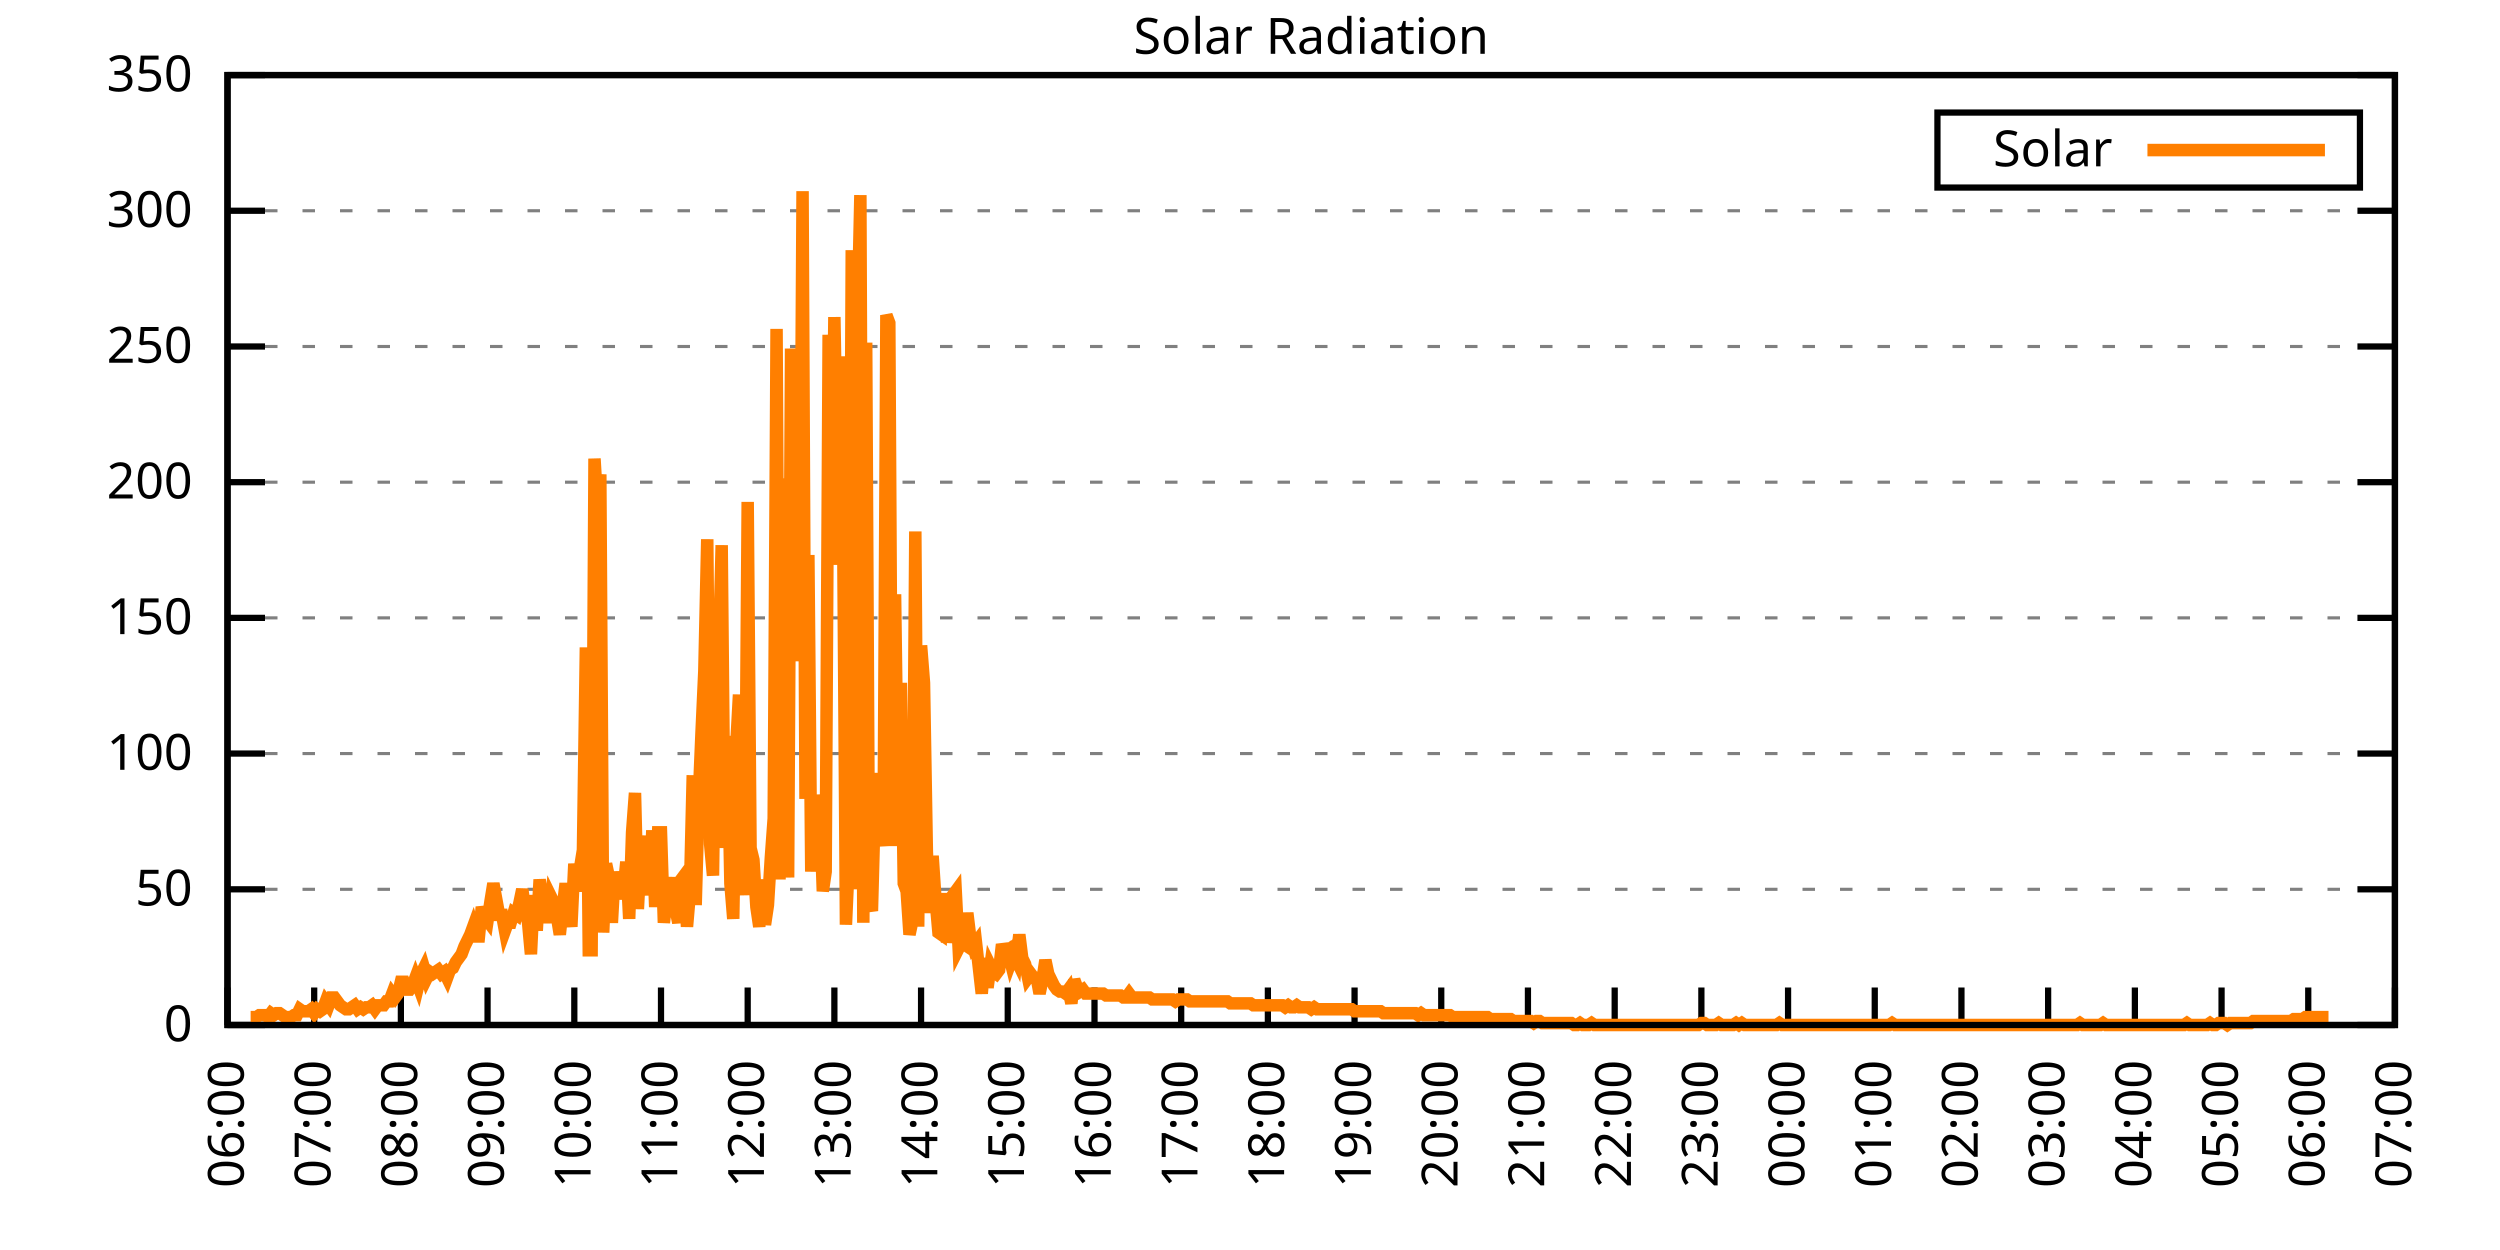
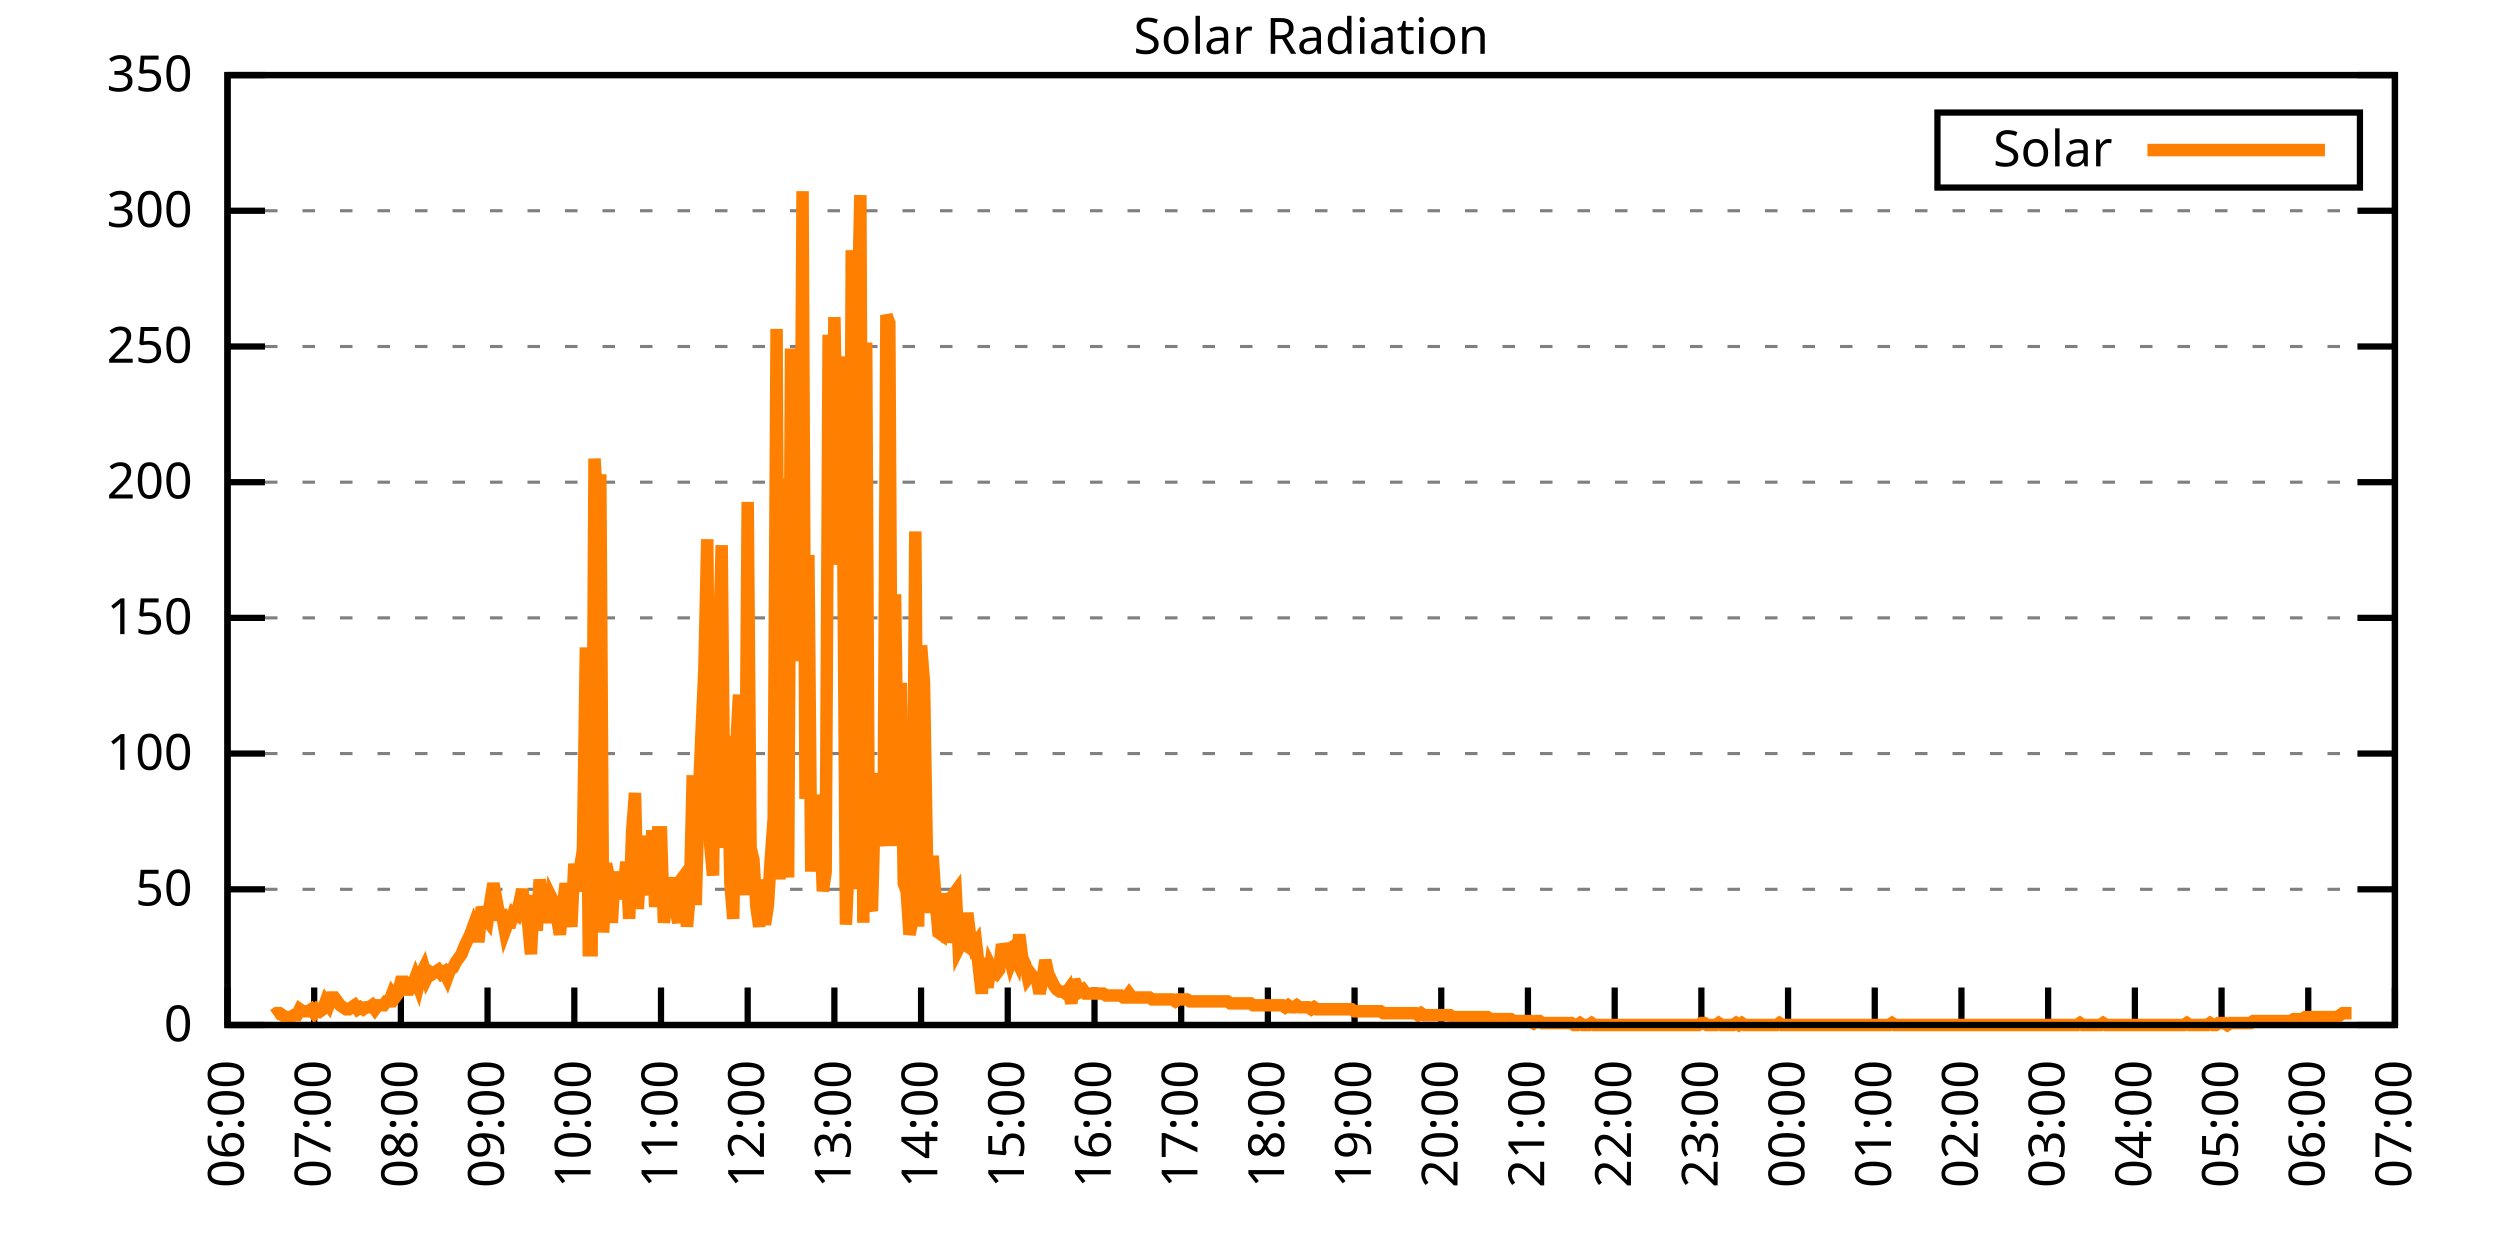
<svg xmlns="http://www.w3.org/2000/svg" xmlns:xlink="http://www.w3.org/1999/xlink" width="400" height="200" viewBox="0 0 400 200">
  <g id="gnuplot_canvas">
    <rect x="0" y="0" width="400" height="200" fill="none" />
    <defs>
      <circle id="gpDot" r="0.5" stroke-width="0.5" stroke="currentColor" />
      <path id="gpPt0" stroke-width="0.333" stroke="currentColor" d="M-1,0 h2 M0,-1 v2" />
      <path id="gpPt1" stroke-width="0.333" stroke="currentColor" d="M-1,-1 L1,1 M1,-1 L-1,1" />
      <path id="gpPt2" stroke-width="0.333" stroke="currentColor" d="M-1,0 L1,0 M0,-1 L0,1 M-1,-1 L1,1 M-1,1 L1,-1" />
      <rect id="gpPt3" stroke-width="0.333" stroke="currentColor" x="-1" y="-1" width="2" height="2" />
      <rect id="gpPt4" stroke-width="0.333" stroke="currentColor" fill="currentColor" x="-1" y="-1" width="2" height="2" />
      <circle id="gpPt5" stroke-width="0.333" stroke="currentColor" cx="0" cy="0" r="1" />
      <use xlink:href="#gpPt5" id="gpPt6" fill="currentColor" stroke="none" />
      <path id="gpPt7" stroke-width="0.333" stroke="currentColor" d="M0,-1.33 L-1.33,0.67 L1.33,0.67 z" />
      <use xlink:href="#gpPt7" id="gpPt8" fill="currentColor" stroke="none" />
      <use xlink:href="#gpPt7" id="gpPt9" stroke="currentColor" transform="rotate(180)" />
      <use xlink:href="#gpPt9" id="gpPt10" fill="currentColor" stroke="none" />
      <use xlink:href="#gpPt3" id="gpPt11" stroke="currentColor" transform="rotate(45)" />
      <use xlink:href="#gpPt11" id="gpPt12" fill="currentColor" stroke="none" />
      <path id="gpPt13" stroke-width="0.333" stroke="currentColor" d="M0,1.330 L1.265,0.411 L0.782,-1.067 L-0.782,-1.076 L-1.265,0.411 z" />
      <use xlink:href="#gpPt13" id="gpPt14" fill="currentColor" stroke="none" />
      <filter id="textbox" filterUnits="objectBoundingBox" x="0" y="0" height="1" width="1">
        <feFlood flood-color="white" flood-opacity="1" result="bgnd" />
        <feComposite in="SourceGraphic" in2="bgnd" operator="atop" />
      </filter>
      <filter id="greybox" filterUnits="objectBoundingBox" x="0" y="0" height="1" width="1">
        <feFlood flood-color="lightgrey" flood-opacity="1" result="grey" />
        <feComposite in="SourceGraphic" in2="grey" operator="atop" />
      </filter>
    </defs>
    <g fill="none" color="white" stroke="currentColor" stroke-width="1.00" stroke-linecap="butt" stroke-linejoin="miter">
</g>
    <g fill="none" color="black" stroke="currentColor" stroke-width="1.00" stroke-linecap="butt" stroke-linejoin="miter">
      <g stroke="none" shape-rendering="crispEdges">
        <polygon fill="rgb(255, 255, 255)" points="36.40,164.00 383.18,164.00 383.18,12.02 36.40,12.02 " />
      </g>
    </g>
    <g fill="none" color="black" stroke="currentColor" stroke-width="1.00" stroke-linecap="butt" stroke-linejoin="miter">
</g>
    <g fill="none" color="black" stroke="black" stroke-width="0.50" stroke-linecap="butt" stroke-linejoin="miter">
</g>
    <g fill="none" color="gray" stroke="currentColor" stroke-width="0.50" stroke-linecap="butt" stroke-linejoin="miter">
      <path stroke="gray" stroke-dasharray="2,4" class="gridline" d="M36.40,164.00 L383.19,164.00  " />
    </g>
    <g fill="none" color="gray" stroke="gray" stroke-width="1.00" stroke-linecap="butt" stroke-linejoin="miter">
</g>
    <g fill="none" color="black" stroke="currentColor" stroke-width="1.00" stroke-linecap="butt" stroke-linejoin="miter">
      <path stroke="black" d="M36.40,164.00 L42.40,164.00 M383.19,164.00 L377.19,164.00  " />
      <g transform="translate(30.80,166.60)" stroke="none" fill="black" font-family="Sans" font-size="8.00" text-anchor="end">
        <text>
          <tspan font-family="Sans"> 0</tspan>
        </text>
      </g>
    </g>
    <g fill="none" color="black" stroke="currentColor" stroke-width="1.00" stroke-linecap="butt" stroke-linejoin="miter">
</g>
    <g fill="none" color="black" stroke="black" stroke-width="0.50" stroke-linecap="butt" stroke-linejoin="miter">
</g>
    <g fill="none" color="gray" stroke="currentColor" stroke-width="0.50" stroke-linecap="butt" stroke-linejoin="miter">
      <path stroke="gray" stroke-dasharray="2,4" class="gridline" d="M36.40,142.29 L383.19,142.29  " />
    </g>
    <g fill="none" color="gray" stroke="gray" stroke-width="1.00" stroke-linecap="butt" stroke-linejoin="miter">
</g>
    <g fill="none" color="black" stroke="currentColor" stroke-width="1.00" stroke-linecap="butt" stroke-linejoin="miter">
      <path stroke="black" d="M36.40,142.29 L42.40,142.29 M383.19,142.29 L377.19,142.29  " />
      <g transform="translate(30.80,144.89)" stroke="none" fill="black" font-family="Sans" font-size="8.00" text-anchor="end">
        <text>
          <tspan font-family="Sans"> 50</tspan>
        </text>
      </g>
    </g>
    <g fill="none" color="black" stroke="currentColor" stroke-width="1.00" stroke-linecap="butt" stroke-linejoin="miter">
</g>
    <g fill="none" color="black" stroke="black" stroke-width="0.50" stroke-linecap="butt" stroke-linejoin="miter">
</g>
    <g fill="none" color="gray" stroke="currentColor" stroke-width="0.50" stroke-linecap="butt" stroke-linejoin="miter">
      <path stroke="gray" stroke-dasharray="2,4" class="gridline" d="M36.40,120.57 L383.19,120.57  " />
    </g>
    <g fill="none" color="gray" stroke="gray" stroke-width="1.00" stroke-linecap="butt" stroke-linejoin="miter">
</g>
    <g fill="none" color="black" stroke="currentColor" stroke-width="1.00" stroke-linecap="butt" stroke-linejoin="miter">
      <path stroke="black" d="M36.40,120.57 L42.40,120.57 M383.19,120.57 L377.19,120.57  " />
      <g transform="translate(30.80,123.17)" stroke="none" fill="black" font-family="Sans" font-size="8.00" text-anchor="end">
        <text>
          <tspan font-family="Sans"> 100</tspan>
        </text>
      </g>
    </g>
    <g fill="none" color="black" stroke="currentColor" stroke-width="1.00" stroke-linecap="butt" stroke-linejoin="miter">
</g>
    <g fill="none" color="black" stroke="black" stroke-width="0.50" stroke-linecap="butt" stroke-linejoin="miter">
</g>
    <g fill="none" color="gray" stroke="currentColor" stroke-width="0.50" stroke-linecap="butt" stroke-linejoin="miter">
      <path stroke="gray" stroke-dasharray="2,4" class="gridline" d="M36.40,98.86 L383.19,98.86  " />
    </g>
    <g fill="none" color="gray" stroke="gray" stroke-width="1.00" stroke-linecap="butt" stroke-linejoin="miter">
</g>
    <g fill="none" color="black" stroke="currentColor" stroke-width="1.00" stroke-linecap="butt" stroke-linejoin="miter">
      <path stroke="black" d="M36.40,98.86 L42.40,98.86 M383.19,98.86 L377.19,98.86  " />
      <g transform="translate(30.80,101.46)" stroke="none" fill="black" font-family="Sans" font-size="8.00" text-anchor="end">
        <text>
          <tspan font-family="Sans"> 150</tspan>
        </text>
      </g>
    </g>
    <g fill="none" color="black" stroke="currentColor" stroke-width="1.00" stroke-linecap="butt" stroke-linejoin="miter">
</g>
    <g fill="none" color="black" stroke="black" stroke-width="0.50" stroke-linecap="butt" stroke-linejoin="miter">
</g>
    <g fill="none" color="gray" stroke="currentColor" stroke-width="0.50" stroke-linecap="butt" stroke-linejoin="miter">
      <path stroke="gray" stroke-dasharray="2,4" class="gridline" d="M36.40,77.15 L383.19,77.15  " />
    </g>
    <g fill="none" color="gray" stroke="gray" stroke-width="1.00" stroke-linecap="butt" stroke-linejoin="miter">
</g>
    <g fill="none" color="black" stroke="currentColor" stroke-width="1.00" stroke-linecap="butt" stroke-linejoin="miter">
      <path stroke="black" d="M36.40,77.15 L42.40,77.15 M383.19,77.15 L377.19,77.15  " />
      <g transform="translate(30.80,79.75)" stroke="none" fill="black" font-family="Sans" font-size="8.00" text-anchor="end">
        <text>
          <tspan font-family="Sans"> 200</tspan>
        </text>
      </g>
    </g>
    <g fill="none" color="black" stroke="currentColor" stroke-width="1.00" stroke-linecap="butt" stroke-linejoin="miter">
</g>
    <g fill="none" color="black" stroke="black" stroke-width="0.50" stroke-linecap="butt" stroke-linejoin="miter">
</g>
    <g fill="none" color="gray" stroke="currentColor" stroke-width="0.50" stroke-linecap="butt" stroke-linejoin="miter">
      <path stroke="gray" stroke-dasharray="2,4" class="gridline" d="M36.40,55.44 L383.19,55.44  " />
    </g>
    <g fill="none" color="gray" stroke="gray" stroke-width="1.00" stroke-linecap="butt" stroke-linejoin="miter">
</g>
    <g fill="none" color="black" stroke="currentColor" stroke-width="1.00" stroke-linecap="butt" stroke-linejoin="miter">
      <path stroke="black" d="M36.40,55.44 L42.40,55.44 M383.19,55.44 L377.19,55.44  " />
      <g transform="translate(30.80,58.04)" stroke="none" fill="black" font-family="Sans" font-size="8.00" text-anchor="end">
        <text>
          <tspan font-family="Sans"> 250</tspan>
        </text>
      </g>
    </g>
    <g fill="none" color="black" stroke="currentColor" stroke-width="1.00" stroke-linecap="butt" stroke-linejoin="miter">
</g>
    <g fill="none" color="black" stroke="black" stroke-width="0.50" stroke-linecap="butt" stroke-linejoin="miter">
</g>
    <g fill="none" color="gray" stroke="currentColor" stroke-width="0.50" stroke-linecap="butt" stroke-linejoin="miter">
      <path stroke="gray" stroke-dasharray="2,4" class="gridline" d="M36.40,33.72 L383.19,33.72  " />
    </g>
    <g fill="none" color="gray" stroke="gray" stroke-width="1.00" stroke-linecap="butt" stroke-linejoin="miter">
</g>
    <g fill="none" color="black" stroke="currentColor" stroke-width="1.00" stroke-linecap="butt" stroke-linejoin="miter">
      <path stroke="black" d="M36.40,33.72 L42.40,33.72 M383.19,33.72 L377.19,33.72  " />
      <g transform="translate(30.80,36.32)" stroke="none" fill="black" font-family="Sans" font-size="8.00" text-anchor="end">
        <text>
          <tspan font-family="Sans"> 300</tspan>
        </text>
      </g>
    </g>
    <g fill="none" color="black" stroke="currentColor" stroke-width="1.00" stroke-linecap="butt" stroke-linejoin="miter">
</g>
    <g fill="none" color="black" stroke="black" stroke-width="0.50" stroke-linecap="butt" stroke-linejoin="miter">
</g>
    <g fill="none" color="gray" stroke="currentColor" stroke-width="0.50" stroke-linecap="butt" stroke-linejoin="miter">
      <path stroke="gray" stroke-dasharray="2,4" class="gridline" d="M36.40,12.01 L383.19,12.01  " />
    </g>
    <g fill="none" color="gray" stroke="gray" stroke-width="1.00" stroke-linecap="butt" stroke-linejoin="miter">
</g>
    <g fill="none" color="black" stroke="currentColor" stroke-width="1.00" stroke-linecap="butt" stroke-linejoin="miter">
      <path stroke="black" d="M36.40,12.01 L42.40,12.01 M383.19,12.01 L377.19,12.01  " />
      <g transform="translate(30.80,14.61)" stroke="none" fill="black" font-family="Sans" font-size="8.00" text-anchor="end">
        <text>
          <tspan font-family="Sans"> 350</tspan>
        </text>
      </g>
    </g>
    <g fill="none" color="black" stroke="currentColor" stroke-width="1.00" stroke-linecap="butt" stroke-linejoin="miter">
      <path stroke="black" d="M36.40,164.00 L36.40,158.00  " />
      <g transform="translate(39.00,169.60) rotate(270.00)" stroke="none" fill="black" font-family="Sans" font-size="8.00" text-anchor="end">
        <text>
          <tspan font-family="Sans">06:00</tspan>
        </text>
      </g>
    </g>
    <g fill="none" color="black" stroke="currentColor" stroke-width="1.00" stroke-linecap="butt" stroke-linejoin="miter">
      <path stroke="black" d="M50.27,164.00 L50.27,158.00  " />
      <g transform="translate(52.87,169.60) rotate(270.00)" stroke="none" fill="black" font-family="Sans" font-size="8.00" text-anchor="end">
        <text>
          <tspan font-family="Sans">07:00</tspan>
        </text>
      </g>
    </g>
    <g fill="none" color="black" stroke="currentColor" stroke-width="1.00" stroke-linecap="butt" stroke-linejoin="miter">
      <path stroke="black" d="M64.14,164.00 L64.14,158.00  " />
      <g transform="translate(66.74,169.60) rotate(270.00)" stroke="none" fill="black" font-family="Sans" font-size="8.00" text-anchor="end">
        <text>
          <tspan font-family="Sans">08:00</tspan>
        </text>
      </g>
    </g>
    <g fill="none" color="black" stroke="currentColor" stroke-width="1.00" stroke-linecap="butt" stroke-linejoin="miter">
      <path stroke="black" d="M78.01,164.00 L78.01,158.00  " />
      <g transform="translate(80.61,169.60) rotate(270.00)" stroke="none" fill="black" font-family="Sans" font-size="8.00" text-anchor="end">
        <text>
          <tspan font-family="Sans">09:00</tspan>
        </text>
      </g>
    </g>
    <g fill="none" color="black" stroke="currentColor" stroke-width="1.00" stroke-linecap="butt" stroke-linejoin="miter">
      <path stroke="black" d="M91.89,164.00 L91.89,158.00  " />
      <g transform="translate(94.49,169.60) rotate(270.00)" stroke="none" fill="black" font-family="Sans" font-size="8.00" text-anchor="end">
        <text>
          <tspan font-family="Sans">10:00</tspan>
        </text>
      </g>
    </g>
    <g fill="none" color="black" stroke="currentColor" stroke-width="1.00" stroke-linecap="butt" stroke-linejoin="miter">
      <path stroke="black" d="M105.76,164.00 L105.76,158.00  " />
      <g transform="translate(108.36,169.60) rotate(270.00)" stroke="none" fill="black" font-family="Sans" font-size="8.00" text-anchor="end">
        <text>
          <tspan font-family="Sans">11:00</tspan>
        </text>
      </g>
    </g>
    <g fill="none" color="black" stroke="currentColor" stroke-width="1.00" stroke-linecap="butt" stroke-linejoin="miter">
      <path stroke="black" d="M119.63,164.00 L119.63,158.00  " />
      <g transform="translate(122.23,169.60) rotate(270.00)" stroke="none" fill="black" font-family="Sans" font-size="8.00" text-anchor="end">
        <text>
          <tspan font-family="Sans">12:00</tspan>
        </text>
      </g>
    </g>
    <g fill="none" color="black" stroke="currentColor" stroke-width="1.00" stroke-linecap="butt" stroke-linejoin="miter">
      <path stroke="black" d="M133.50,164.00 L133.50,158.00  " />
      <g transform="translate(136.10,169.60) rotate(270.00)" stroke="none" fill="black" font-family="Sans" font-size="8.00" text-anchor="end">
        <text>
          <tspan font-family="Sans">13:00</tspan>
        </text>
      </g>
    </g>
    <g fill="none" color="black" stroke="currentColor" stroke-width="1.00" stroke-linecap="butt" stroke-linejoin="miter">
      <path stroke="black" d="M147.37,164.00 L147.37,158.00  " />
      <g transform="translate(149.97,169.60) rotate(270.00)" stroke="none" fill="black" font-family="Sans" font-size="8.00" text-anchor="end">
        <text>
          <tspan font-family="Sans">14:00</tspan>
        </text>
      </g>
    </g>
    <g fill="none" color="black" stroke="currentColor" stroke-width="1.00" stroke-linecap="butt" stroke-linejoin="miter">
      <path stroke="black" d="M161.24,164.00 L161.24,158.00  " />
      <g transform="translate(163.84,169.60) rotate(270.00)" stroke="none" fill="black" font-family="Sans" font-size="8.00" text-anchor="end">
        <text>
          <tspan font-family="Sans">15:00</tspan>
        </text>
      </g>
    </g>
    <g fill="none" color="black" stroke="currentColor" stroke-width="1.00" stroke-linecap="butt" stroke-linejoin="miter">
      <path stroke="black" d="M175.12,164.00 L175.12,158.00  " />
      <g transform="translate(177.72,169.60) rotate(270.00)" stroke="none" fill="black" font-family="Sans" font-size="8.00" text-anchor="end">
        <text>
          <tspan font-family="Sans">16:00</tspan>
        </text>
      </g>
    </g>
    <g fill="none" color="black" stroke="currentColor" stroke-width="1.00" stroke-linecap="butt" stroke-linejoin="miter">
      <path stroke="black" d="M188.99,164.00 L188.99,158.00  " />
      <g transform="translate(191.59,169.60) rotate(270.00)" stroke="none" fill="black" font-family="Sans" font-size="8.00" text-anchor="end">
        <text>
          <tspan font-family="Sans">17:00</tspan>
        </text>
      </g>
    </g>
    <g fill="none" color="black" stroke="currentColor" stroke-width="1.00" stroke-linecap="butt" stroke-linejoin="miter">
      <path stroke="black" d="M202.86,164.00 L202.86,158.00  " />
      <g transform="translate(205.46,169.60) rotate(270.00)" stroke="none" fill="black" font-family="Sans" font-size="8.00" text-anchor="end">
        <text>
          <tspan font-family="Sans">18:00</tspan>
        </text>
      </g>
    </g>
    <g fill="none" color="black" stroke="currentColor" stroke-width="1.00" stroke-linecap="butt" stroke-linejoin="miter">
      <path stroke="black" d="M216.73,164.00 L216.73,158.00  " />
      <g transform="translate(219.33,169.60) rotate(270.00)" stroke="none" fill="black" font-family="Sans" font-size="8.00" text-anchor="end">
        <text>
          <tspan font-family="Sans">19:00</tspan>
        </text>
      </g>
    </g>
    <g fill="none" color="black" stroke="currentColor" stroke-width="1.00" stroke-linecap="butt" stroke-linejoin="miter">
      <path stroke="black" d="M230.60,164.00 L230.60,158.00  " />
      <g transform="translate(233.20,169.60) rotate(270.00)" stroke="none" fill="black" font-family="Sans" font-size="8.00" text-anchor="end">
        <text>
          <tspan font-family="Sans">20:00</tspan>
        </text>
      </g>
    </g>
    <g fill="none" color="black" stroke="currentColor" stroke-width="1.00" stroke-linecap="butt" stroke-linejoin="miter">
      <path stroke="black" d="M244.47,164.00 L244.47,158.00  " />
      <g transform="translate(247.07,169.60) rotate(270.00)" stroke="none" fill="black" font-family="Sans" font-size="8.00" text-anchor="end">
        <text>
          <tspan font-family="Sans">21:00</tspan>
        </text>
      </g>
    </g>
    <g fill="none" color="black" stroke="currentColor" stroke-width="1.00" stroke-linecap="butt" stroke-linejoin="miter">
      <path stroke="black" d="M258.35,164.00 L258.35,158.00  " />
      <g transform="translate(260.95,169.60) rotate(270.00)" stroke="none" fill="black" font-family="Sans" font-size="8.00" text-anchor="end">
        <text>
          <tspan font-family="Sans">22:00</tspan>
        </text>
      </g>
    </g>
    <g fill="none" color="black" stroke="currentColor" stroke-width="1.00" stroke-linecap="butt" stroke-linejoin="miter">
      <path stroke="black" d="M272.22,164.00 L272.22,158.00  " />
      <g transform="translate(274.82,169.60) rotate(270.00)" stroke="none" fill="black" font-family="Sans" font-size="8.00" text-anchor="end">
        <text>
          <tspan font-family="Sans">23:00</tspan>
        </text>
      </g>
    </g>
    <g fill="none" color="black" stroke="currentColor" stroke-width="1.00" stroke-linecap="butt" stroke-linejoin="miter">
      <path stroke="black" d="M286.09,164.00 L286.09,158.00  " />
      <g transform="translate(288.69,169.60) rotate(270.00)" stroke="none" fill="black" font-family="Sans" font-size="8.00" text-anchor="end">
        <text>
          <tspan font-family="Sans">00:00</tspan>
        </text>
      </g>
    </g>
    <g fill="none" color="black" stroke="currentColor" stroke-width="1.00" stroke-linecap="butt" stroke-linejoin="miter">
      <path stroke="black" d="M299.96,164.00 L299.96,158.00  " />
      <g transform="translate(302.56,169.60) rotate(270.00)" stroke="none" fill="black" font-family="Sans" font-size="8.00" text-anchor="end">
        <text>
          <tspan font-family="Sans">01:00</tspan>
        </text>
      </g>
    </g>
    <g fill="none" color="black" stroke="currentColor" stroke-width="1.00" stroke-linecap="butt" stroke-linejoin="miter">
      <path stroke="black" d="M313.83,164.00 L313.83,158.00  " />
      <g transform="translate(316.43,169.60) rotate(270.00)" stroke="none" fill="black" font-family="Sans" font-size="8.00" text-anchor="end">
        <text>
          <tspan font-family="Sans">02:00</tspan>
        </text>
      </g>
    </g>
    <g fill="none" color="black" stroke="currentColor" stroke-width="1.00" stroke-linecap="butt" stroke-linejoin="miter">
      <path stroke="black" d="M327.70,164.00 L327.70,158.00  " />
      <g transform="translate(330.30,169.60) rotate(270.00)" stroke="none" fill="black" font-family="Sans" font-size="8.00" text-anchor="end">
        <text>
          <tspan font-family="Sans">03:00</tspan>
        </text>
      </g>
    </g>
    <g fill="none" color="black" stroke="currentColor" stroke-width="1.00" stroke-linecap="butt" stroke-linejoin="miter">
      <path stroke="black" d="M341.58,164.00 L341.58,158.00  " />
      <g transform="translate(344.18,169.60) rotate(270.00)" stroke="none" fill="black" font-family="Sans" font-size="8.00" text-anchor="end">
        <text>
          <tspan font-family="Sans">04:00</tspan>
        </text>
      </g>
    </g>
    <g fill="none" color="black" stroke="currentColor" stroke-width="1.00" stroke-linecap="butt" stroke-linejoin="miter">
      <path stroke="black" d="M355.45,164.00 L355.45,158.00  " />
      <g transform="translate(358.05,169.60) rotate(270.00)" stroke="none" fill="black" font-family="Sans" font-size="8.00" text-anchor="end">
        <text>
          <tspan font-family="Sans">05:00</tspan>
        </text>
      </g>
    </g>
    <g fill="none" color="black" stroke="currentColor" stroke-width="1.00" stroke-linecap="butt" stroke-linejoin="miter">
      <path stroke="black" d="M369.32,164.00 L369.32,158.00  " />
      <g transform="translate(371.92,169.60) rotate(270.00)" stroke="none" fill="black" font-family="Sans" font-size="8.00" text-anchor="end">
        <text>
          <tspan font-family="Sans">06:00</tspan>
        </text>
      </g>
    </g>
    <g fill="none" color="black" stroke="currentColor" stroke-width="1.00" stroke-linecap="butt" stroke-linejoin="miter">
      <path stroke="black" d="M383.19,164.00 L383.19,158.00  " />
      <g transform="translate(385.79,169.60) rotate(270.00)" stroke="none" fill="black" font-family="Sans" font-size="8.00" text-anchor="end">
        <text>
          <tspan font-family="Sans">07:00</tspan>
        </text>
      </g>
    </g>
    <g fill="none" color="black" stroke="currentColor" stroke-width="1.00" stroke-linecap="butt" stroke-linejoin="miter">
</g>
    <g fill="none" color="black" stroke="currentColor" stroke-width="1.00" stroke-linecap="butt" stroke-linejoin="miter">
      <path stroke="black" d="M36.40,12.01 L36.40,164.00 L383.19,164.00 L383.19,12.01 L36.40,12.01 Z  " />
    </g>
    <g fill="none" color="black" stroke="currentColor" stroke-width="1.00" stroke-linecap="butt" stroke-linejoin="miter">
</g>
    <g fill="none" color="black" stroke="currentColor" stroke-width="1.00" stroke-linecap="butt" stroke-linejoin="miter">
      <path stroke="black" d="M309.99,30.01 L309.99,18.01 L377.59,18.01 L377.59,30.01 L309.99,30.01 Z  " />
    </g>
    <g id="Solar_Radiation_plot_1">
      <g fill="none" color="white" stroke="black" stroke-width="2.00" stroke-linecap="butt" stroke-linejoin="miter">
</g>
      <g fill="none" color="black" stroke="currentColor" stroke-width="2.00" stroke-linecap="butt" stroke-linejoin="miter">
        <g transform="translate(337.99,26.61)" stroke="none" fill="black" font-family="Sans" font-size="8.00" text-anchor="end">
          <text>
            <tspan font-family="Sans">Solar</tspan>
          </text>
        </g>
      </g>
      <g fill="none" color="black" stroke="currentColor" stroke-width="2.00" stroke-linecap="butt" stroke-linejoin="miter">
-         <path stroke="rgb(255, 127,   0)" d="M343.59,24.01 L371.99,24.01 M40.10,162.74 L40.56,162.74 L41.02,162.74 L41.49,162.43 L41.95,162.43 L42.41,162.43   L42.87,162.74 L43.34,162.11 L43.80,162.43 L44.26,162.11 L44.72,162.11 L45.19,162.43 L45.65,162.74 L46.11,162.74   L46.57,162.74 L47.03,162.43 L47.50,162.43 L47.96,161.48 L48.42,161.80 L48.88,161.80 L49.35,161.80 L49.81,161.48   L50.27,162.11 L50.73,161.48 L51.20,161.80 L51.66,161.48 L52.12,160.22 L52.58,160.85 L53.05,159.60 L53.51,159.60   L53.97,160.22 L54.43,160.85 L54.90,161.17 L55.36,161.48 L55.82,161.48 L56.28,161.17 L56.75,160.85 L57.21,161.48   L57.67,161.17 L58.13,161.48 L58.59,161.17 L59.06,161.17 L59.52,160.85 L59.98,161.48 L60.44,160.85 L60.91,160.85   L61.37,160.85 L61.83,160.22 L62.29,160.22 L62.76,158.97 L63.22,159.60 L63.68,158.97 L64.14,157.08 L64.61,157.08   L65.07,158.34 L65.53,158.34 L65.99,157.71 L66.46,156.45 L66.92,157.71 L67.38,155.82 L67.84,154.88 L68.30,156.45   L68.77,155.50 L69.23,155.82 L69.69,155.50 L70.15,155.19 L70.62,155.82 L71.08,155.50 L71.54,156.45 L72.00,155.19   L72.47,154.88 L72.93,153.93 L73.39,153.30 L73.85,152.67 L74.32,151.41 L74.78,150.47 L75.24,149.53 L75.70,148.27   L76.17,149.84 L76.63,149.84 L77.09,145.12 L77.55,146.70 L78.01,147.32 L78.48,144.18 L78.94,141.35 L79.40,143.86   L79.86,146.38 L80.33,146.38 L80.79,148.90 L81.25,147.64 L81.71,147.64 L82.18,146.07 L82.64,146.38 L83.10,144.49   L83.56,142.29 L84.03,145.44 L84.49,147.64 L84.95,152.67 L85.41,143.23 L85.88,148.90 L86.34,140.72 L86.80,144.49   L87.26,144.18 L87.72,147.64 L88.19,143.55 L88.65,144.49 L89.11,146.70 L89.57,149.53 L90.04,145.12 L90.50,141.35   L90.96,145.12 L91.42,148.27 L91.89,138.20 L92.35,142.60 L92.81,138.83 L93.27,136.00 L93.74,103.59 L94.20,152.04   L94.66,152.04 L95.12,73.38 L95.59,81.25 L96.05,75.90 L96.51,149.21 L96.97,138.20 L97.44,140.40 L97.90,147.64   L98.36,139.46 L98.82,143.86 L99.28,140.09 L99.75,142.60 L100.21,137.89 L100.67,147.01 L101.13,133.17 L101.60,126.87   L102.06,145.44 L102.52,136.63 L102.98,133.79 L103.45,138.20 L103.91,143.23 L104.37,132.85 L104.83,145.12 L105.30,133.17   L105.76,133.17 L106.22,147.64 L106.68,143.55 L107.15,144.18 L107.61,140.40 L108.07,145.44 L108.53,147.64 L108.99,140.72   L109.46,140.09 L109.92,148.27 L110.38,142.92 L110.84,124.04 L111.31,144.81 L111.77,128.45 L112.23,117.43 L112.69,107.37   L113.16,86.28 L113.62,135.05 L114.08,140.09 L114.54,106.11 L115.01,105.16 L115.47,87.23 L115.93,135.68 L116.39,117.75   L116.86,141.35 L117.32,147.01 L117.78,119.64 L118.24,111.14 L118.70,132.85 L119.17,143.23 L119.63,80.31 L120.09,135.68   L120.55,137.57 L121.02,145.12 L121.48,148.27 L121.94,140.72 L122.40,147.95 L122.87,144.81 L123.33,137.26 L123.79,130.96   L124.25,52.62 L124.72,140.72 L125.18,76.53 L125.64,120.89 L126.10,140.40 L126.57,55.77 L127.03,81.25 L127.49,92.26   L127.95,105.79 L128.41,30.59 L128.88,127.82 L129.34,88.80 L129.80,139.46 L130.26,127.19 L130.73,131.91 L131.19,129.39   L131.65,142.60 L132.11,139.46 L132.58,53.56 L133.04,90.38 L133.50,50.73 L133.96,76.85 L134.43,57.02 L134.89,82.51   L135.35,147.95 L135.81,137.57 L136.28,40.03 L136.74,142.29 L137.20,51.99 L137.66,31.22 L138.13,147.64 L138.59,54.82   L139.05,144.18 L139.51,145.75 L139.97,128.76 L140.44,123.73 L140.90,131.28 L141.36,135.37 L141.82,50.42 L142.29,51.68   L142.75,135.37 L143.21,95.09 L143.67,128.76 L144.14,109.25 L144.60,141.35 L145.06,142.60 L145.52,149.53 L145.99,147.32   L146.45,85.03 L146.91,148.27 L147.37,103.28 L147.84,109.25 L148.30,136.31 L148.76,146.07 L149.22,136.94 L149.68,143.86   L150.15,149.21 L150.61,149.53 L151.07,142.92 L151.53,150.79 L152.00,147.64 L152.46,143.23 L152.92,142.60 L153.38,151.73   L153.85,150.79 L154.31,151.10 L154.77,146.07 L155.23,149.84 L155.70,151.41 L156.16,150.79 L156.62,154.88 L157.08,158.97   L157.55,153.30 L158.01,158.02 L158.47,154.56 L158.93,155.50 L159.39,155.82 L159.86,155.19 L160.32,151.10 L160.78,152.36   L161.24,152.04 L161.71,153.93 L162.17,152.67 L162.63,153.62 L163.09,149.53 L163.56,153.30 L164.02,154.25 L164.48,156.45   L164.94,155.82 L165.41,156.45 L165.87,156.45 L166.33,158.97 L166.79,156.76 L167.26,153.62 L167.72,155.82 L168.18,156.76   L168.64,157.71 L169.10,158.34 L169.57,158.65 L170.03,158.65 L170.49,158.97 L170.95,158.34 L171.42,160.54 L171.88,156.76   L172.34,158.02 L172.80,158.65 L173.27,158.34 L173.73,158.97 L174.19,158.97 L174.65,158.97 L175.12,158.97 L175.58,158.97   L176.04,158.97 L176.50,158.97 L176.97,159.28 L177.43,159.28 L177.89,159.28 L178.35,159.28 L178.82,159.28 L179.28,159.28   L179.74,159.60 L180.20,159.60 L180.66,158.97 L181.13,159.60 L181.59,159.60 L182.05,159.60 L182.51,159.60 L182.98,159.60   L183.44,159.60 L183.90,159.60 L184.36,159.91 L184.83,159.91 L185.29,159.91 L185.75,159.91 L186.21,159.91 L186.68,159.91   L187.14,159.91 L187.60,159.91 L188.06,160.22 L188.53,159.91 L188.99,159.91 L189.45,159.91 L189.91,159.91 L190.37,160.22   L190.84,160.22 L191.30,160.22 L191.76,160.22 L192.22,160.22 L192.69,160.22 L193.15,160.22 L193.61,160.22 L194.07,160.22   L194.54,160.22 L195.00,160.22 L195.46,160.22 L195.92,160.22 L196.39,160.22 L196.85,160.54 L197.31,160.54 L197.77,160.54   L198.24,160.54 L198.70,160.54 L199.16,160.54 L199.62,160.54 L200.08,160.54 L200.55,160.85 L201.01,160.85 L201.47,160.85   L201.93,160.85 L202.40,160.85 L202.86,160.85 L203.32,160.85 L203.78,160.85 L204.25,160.85 L204.71,160.85 L205.17,160.85   L205.63,161.17 L206.10,160.85 L206.56,161.17 L207.02,161.17 L207.48,160.85 L207.95,161.17 L208.41,161.17 L208.87,161.17   L209.33,161.17 L209.80,161.48 L210.26,161.17 L210.72,161.48 L211.18,161.48 L211.64,161.48 L212.11,161.48 L212.57,161.48   L213.03,161.48 L213.49,161.48 L213.96,161.48 L214.42,161.48 L214.88,161.48 L215.34,161.48 L215.81,161.48 L216.27,161.48   L216.73,161.80 L217.19,161.80 L217.66,161.80 L218.12,161.80 L218.58,161.80 L219.04,161.80 L219.51,161.80 L219.97,161.80   L220.43,161.80 L220.89,161.80 L221.35,162.11 L221.82,162.11 L222.28,162.11 L222.74,162.11 L223.20,162.11 L223.67,162.11   L224.13,162.11 L224.59,162.11 L225.05,162.11 L225.52,162.11 L225.98,162.11 L226.44,162.11 L226.90,162.43 L227.37,162.11   L227.83,162.43 L228.29,162.43 L228.75,162.43 L229.22,162.43 L229.68,162.43 L230.14,162.43 L230.60,162.43 L231.06,162.43   L231.53,162.43 L231.99,162.43 L232.45,162.74 L232.91,162.74 L233.38,162.74 L233.84,162.74 L234.30,162.74 L234.76,162.74   L235.23,162.74 L235.69,162.74 L236.15,162.74 L236.61,162.74 L237.08,162.74 L237.54,162.74 L238.00,162.74 L238.46,163.06   L238.93,163.06 L239.39,163.06 L239.85,163.06 L240.31,163.06 L240.77,163.06 L241.24,163.06 L241.70,163.06 L242.16,163.37   L242.62,163.37 L243.09,163.37 L243.55,163.37 L244.01,163.37 L244.47,163.37 L244.94,163.37 L245.40,163.69 L245.86,163.37   L246.32,163.37 L246.79,163.69 L247.25,163.69 L247.71,163.69 L248.17,163.69 L248.64,163.69 L249.10,163.69 L249.56,163.69   L250.02,163.69 L250.49,163.69 L250.95,163.69 L251.41,163.69 L251.87,164.00 L252.33,164.00 L252.80,163.69 L253.26,164.00   L253.72,164.00 L254.18,164.00 L254.65,163.69 L255.11,164.00 L255.57,164.00 L256.03,164.00 L256.50,164.00 L256.96,164.00   L257.42,164.00 L257.88,164.00 L258.35,164.00 L258.81,164.00 L259.27,164.00 L259.73,164.00 L260.20,164.00 L260.66,164.00   L261.12,164.00 L261.58,164.00 L262.04,164.00 L262.51,164.00 L262.97,164.00 L263.43,164.00 L263.89,164.00 L264.36,164.00   L264.82,164.00 L265.28,164.00 L265.74,164.00 L266.21,164.00 L266.67,164.00 L267.13,164.00 L267.59,164.00 L268.06,164.00   L268.52,164.00 L268.98,164.00 L269.44,164.00 L269.91,164.00 L270.37,164.00 L270.83,164.00 L271.29,164.00 L271.75,164.00   L272.22,163.69 L272.68,163.69 L273.14,164.00 L273.60,164.00 L274.07,164.00 L274.53,164.00 L274.99,163.69 L275.45,164.00   L275.92,164.00 L276.38,164.00 L276.84,164.00 L277.30,164.00 L277.77,163.69 L278.23,164.00 L278.69,163.69 L279.15,164.00   L279.62,164.00 L280.08,164.00 L280.54,164.00 L281.00,164.00 L281.46,164.00 L281.93,164.00 L282.39,164.00 L282.85,164.00   L283.31,164.00 L283.78,164.00 L284.24,164.00 L284.70,163.69 L285.16,164.00 L285.63,164.00 L286.09,164.00 L286.55,164.00   L287.01,164.00 L287.48,164.00 L287.94,164.00 L288.40,164.00 L288.86,164.00 L289.33,164.00 L289.79,164.00 L290.25,164.00   L290.71,164.00 L291.18,164.00 L291.64,164.00 L292.10,164.00 L292.56,164.00 L293.02,164.00 L293.49,164.00 L293.95,164.00   L294.41,164.00 L294.87,164.00 L295.34,164.00 L295.80,164.00 L296.26,164.00 L296.72,164.00 L297.19,164.00 L297.65,164.00   L298.11,164.00 L298.57,164.00 L299.04,164.00 L299.50,164.00 L299.96,164.00 L300.42,164.00 L300.89,164.00 L301.35,164.00   L301.81,164.00 L302.27,164.00 L302.73,163.69 L303.20,164.00 L303.66,164.00 L304.12,164.00 L304.58,164.00 L305.05,164.00   L305.51,164.00 L305.97,164.00 L306.43,164.00 L306.90,164.00 L307.36,164.00 L307.82,164.00 L308.28,164.00 L308.75,164.00   L309.21,164.00 L309.67,164.00 L310.13,164.00 L310.60,164.00 L311.06,164.00 L311.52,164.00 L311.98,164.00 L312.44,164.00   L312.91,164.00 L313.37,164.00 L313.83,164.00 L314.29,164.00 L314.76,164.00 L315.22,164.00 L315.68,164.00 L316.14,164.00   L316.61,164.00 L317.07,164.00 L317.53,164.00 L317.99,164.00 L318.46,164.00 L318.92,164.00 L319.38,164.00 L319.84,164.00   L320.31,164.00 L320.77,164.00 L321.23,164.00 L321.69,164.00 L322.15,164.00 L322.62,164.00 L323.08,164.00 L323.54,164.00   L324.00,164.00 L324.47,164.00 L324.93,164.00 L325.39,164.00 L325.85,164.00 L326.32,164.00 L326.78,164.00 L327.24,164.00   L327.70,164.00 L328.17,164.00 L328.63,164.00 L329.09,164.00 L329.55,164.00 L330.02,164.00 L330.48,164.00 L330.94,164.00   L331.40,164.00 L331.87,164.00 L332.33,164.00 L332.79,163.69 L333.25,164.00 L333.71,164.00 L334.18,164.00 L334.64,164.00   L335.10,164.00 L335.56,164.00 L336.03,164.00 L336.49,163.69 L336.95,164.00 L337.41,164.00 L337.88,164.00 L338.34,164.00   L338.80,164.00 L339.26,164.00 L339.73,164.00 L340.19,164.00 L340.65,164.00 L341.11,164.00 L341.58,164.00 L342.04,164.00   L342.50,164.00 L342.96,164.00 L343.42,164.00 L343.89,164.00 L344.35,164.00 L344.81,164.00 L345.27,164.00 L345.74,164.00   L346.20,164.00 L346.66,164.00 L347.12,164.00 L347.59,164.00 L348.05,164.00 L348.51,164.00 L348.97,164.00 L349.44,164.00   L349.90,163.69 L350.36,164.00 L350.82,164.00 L351.29,164.00 L351.75,164.00 L352.21,164.00 L352.67,164.00 L353.13,164.00   L353.60,163.69 L354.06,164.00 L354.52,164.00 L354.98,163.69 L355.45,163.69 L355.91,163.69 L356.37,164.00 L356.83,163.69   L357.30,163.69 L357.76,163.69 L358.22,163.69 L358.68,163.69 L359.15,163.69 L359.61,163.69 L360.07,163.69 L360.53,163.37   L361.00,163.37 L361.46,163.37 L361.92,163.37 L362.38,163.37 L362.84,163.37 L363.31,163.37 L363.77,163.37 L364.23,163.37   L364.69,163.37 L365.16,163.37 L365.62,163.37 L366.08,163.37 L366.54,163.37 L367.01,163.06 L367.47,163.06 L367.93,163.06   L368.39,163.06 L368.86,162.74 L369.32,162.74 L369.78,162.74 L370.24,162.74 L370.71,162.74 L371.17,162.74 L371.63,162.74   L372.09,162.74 L372.56,162.74  " />
+         <path stroke="rgb(255, 127,   0)" d="M343.59,24.01 L371.99,24.01 M43.80,162.43 L44.26,162.11 L44.72,162.11 L45.19,162.43 L45.65,162.74 L46.11,162.74   L46.57,162.74 L47.03,162.43 L47.50,162.43 L47.96,161.48 L48.42,161.80 L48.88,161.80 L49.35,161.80 L49.81,161.48   L50.27,162.11 L50.73,161.48 L51.20,161.80 L51.66,161.48 L52.12,160.22 L52.58,160.85 L53.05,159.60 L53.51,159.60   L53.97,160.22 L54.43,160.85 L54.90,161.17 L55.36,161.48 L55.82,161.48 L56.28,161.17 L56.75,160.85 L57.21,161.48   L57.67,161.17 L58.13,161.48 L58.59,161.17 L59.06,161.17 L59.52,160.85 L59.98,161.48 L60.44,160.85 L60.91,160.85   L61.37,160.85 L61.83,160.22 L62.29,160.22 L62.76,158.97 L63.22,159.60 L63.68,158.97 L64.14,157.08 L64.61,157.08   L65.07,158.34 L65.53,158.34 L65.99,157.71 L66.46,156.45 L66.92,157.71 L67.38,155.82 L67.84,154.88 L68.30,156.45   L68.77,155.50 L69.23,155.82 L69.69,155.50 L70.15,155.19 L70.62,155.82 L71.08,155.50 L71.54,156.45 L72.00,155.19   L72.47,154.88 L72.93,153.93 L73.39,153.30 L73.85,152.67 L74.32,151.41 L74.78,150.47 L75.24,149.53 L75.70,148.27   L76.17,149.84 L76.63,149.84 L77.09,145.12 L77.55,146.70 L78.01,147.32 L78.48,144.18 L78.94,141.35 L79.40,143.86   L79.86,146.38 L80.33,146.38 L80.79,148.90 L81.25,147.64 L81.71,147.64 L82.18,146.07 L82.64,146.38 L83.10,144.49   L83.56,142.29 L84.03,145.44 L84.49,147.64 L84.95,152.67 L85.41,143.23 L85.88,148.90 L86.34,140.72 L86.80,144.49   L87.26,144.18 L87.72,147.64 L88.19,143.55 L88.65,144.49 L89.11,146.70 L89.57,149.53 L90.04,145.12 L90.50,141.35   L90.96,145.12 L91.42,148.27 L91.89,138.20 L92.35,142.60 L92.81,138.83 L93.27,136.00 L93.74,103.59 L94.20,152.04   L94.66,152.04 L95.12,73.38 L95.59,81.25 L96.05,75.90 L96.51,149.21 L96.97,138.20 L97.44,140.40 L97.90,147.64   L98.36,139.46 L98.82,143.86 L99.28,140.09 L99.75,142.60 L100.21,137.89 L100.67,147.01 L101.13,133.17 L101.60,126.87   L102.06,145.44 L102.52,136.63 L102.98,133.79 L103.45,138.20 L103.91,143.23 L104.37,132.85 L104.83,145.12 L105.30,133.17   L105.76,133.17 L106.22,147.64 L106.68,143.55 L107.15,144.18 L107.61,140.40 L108.07,145.44 L108.53,147.64 L108.99,140.72   L109.46,140.09 L109.92,148.27 L110.38,142.92 L110.84,124.04 L111.31,144.81 L111.77,128.45 L112.23,117.43 L112.69,107.37   L113.16,86.28 L113.62,135.05 L114.08,140.09 L114.54,106.11 L115.01,105.16 L115.47,87.23 L115.93,135.68 L116.39,117.75   L116.86,141.35 L117.32,147.01 L117.78,119.64 L118.24,111.14 L118.70,132.85 L119.17,143.23 L119.63,80.31 L120.09,135.68   L120.55,137.57 L121.02,145.12 L121.48,148.27 L121.94,140.72 L122.40,147.95 L122.87,144.81 L123.33,137.26 L123.79,130.96   L124.25,52.62 L124.72,140.72 L125.18,76.53 L125.64,120.89 L126.10,140.40 L126.57,55.77 L127.03,81.25 L127.49,92.26   L127.95,105.79 L128.41,30.59 L128.88,127.82 L129.34,88.80 L129.80,139.46 L130.26,127.19 L130.73,131.91 L131.19,129.39   L131.65,142.60 L132.11,139.46 L132.58,53.56 L133.04,90.38 L133.50,50.73 L133.96,76.85 L134.43,57.02 L134.89,82.51   L135.35,147.95 L135.81,137.57 L136.28,40.03 L136.74,142.29 L137.20,51.99 L137.66,31.22 L138.13,147.64 L138.59,54.82   L139.05,144.18 L139.51,145.75 L139.97,128.76 L140.44,123.73 L140.90,131.28 L141.36,135.37 L141.82,50.42 L142.29,51.68   L142.75,135.37 L143.21,95.09 L143.67,128.76 L144.14,109.25 L144.60,141.35 L145.06,142.60 L145.52,149.53 L145.99,147.32   L146.45,85.03 L146.91,148.27 L147.37,103.28 L147.84,109.25 L148.30,136.31 L148.76,146.07 L149.22,136.94 L149.68,143.86   L150.15,149.21 L150.61,149.53 L151.07,142.92 L151.53,150.79 L152.00,147.64 L152.46,143.23 L152.92,142.60 L153.38,151.73   L153.85,150.79 L154.31,151.10 L154.77,146.07 L155.23,149.84 L155.70,151.41 L156.16,150.79 L156.62,154.88 L157.08,158.97   L157.55,153.30 L158.01,158.02 L158.47,154.56 L158.93,155.50 L159.39,155.82 L159.86,155.19 L160.32,151.10 L160.78,152.36   L161.24,152.04 L161.71,153.93 L162.17,152.67 L162.63,153.62 L163.09,149.53 L163.56,153.30 L164.02,154.25 L164.48,156.45   L164.94,155.82 L165.41,156.45 L165.87,156.45 L166.33,158.97 L166.79,156.76 L167.26,153.62 L167.72,155.82 L168.18,156.76   L168.64,157.71 L169.10,158.34 L169.57,158.65 L170.03,158.65 L170.49,158.97 L170.95,158.34 L171.42,160.54 L171.88,156.76   L172.34,158.02 L172.80,158.65 L173.27,158.34 L173.73,158.97 L174.19,158.97 L174.65,158.97 L175.12,158.97 L175.58,158.97   L176.04,158.97 L176.50,158.97 L176.97,159.28 L177.43,159.28 L177.89,159.28 L178.35,159.28 L178.82,159.28 L179.28,159.28   L179.74,159.60 L180.20,159.60 L180.66,158.97 L181.13,159.60 L181.59,159.60 L182.05,159.60 L182.51,159.60 L182.98,159.60   L183.44,159.60 L183.90,159.60 L184.36,159.91 L184.83,159.91 L185.29,159.91 L185.75,159.91 L186.21,159.91 L186.68,159.91   L187.14,159.91 L187.60,159.91 L188.06,160.22 L188.53,159.91 L188.99,159.91 L189.45,159.91 L189.91,159.91 L190.37,160.22   L190.84,160.22 L191.30,160.22 L191.76,160.22 L192.22,160.22 L192.69,160.22 L193.15,160.22 L193.61,160.22 L194.07,160.22   L194.54,160.22 L195.00,160.22 L195.46,160.22 L195.92,160.22 L196.39,160.22 L196.85,160.54 L197.31,160.54 L197.77,160.54   L198.24,160.54 L198.70,160.54 L199.16,160.54 L199.62,160.54 L200.08,160.54 L200.55,160.85 L201.01,160.85 L201.47,160.85   L201.93,160.85 L202.40,160.85 L202.86,160.85 L203.32,160.85 L203.78,160.85 L204.25,160.85 L204.71,160.85 L205.17,160.85   L205.63,161.17 L206.10,160.85 L206.56,161.17 L207.02,161.17 L207.48,160.85 L207.95,161.17 L208.41,161.17 L208.87,161.17   L209.33,161.17 L209.80,161.48 L210.26,161.17 L210.72,161.48 L211.18,161.48 L211.64,161.48 L212.11,161.48 L212.57,161.48   L213.03,161.48 L213.49,161.48 L213.96,161.48 L214.42,161.48 L214.88,161.48 L215.34,161.48 L215.81,161.48 L216.27,161.48   L216.73,161.80 L217.19,161.80 L217.66,161.80 L218.12,161.80 L218.58,161.80 L219.04,161.80 L219.51,161.80 L219.97,161.80   L220.43,161.80 L220.89,161.80 L221.35,162.11 L221.82,162.11 L222.28,162.11 L222.74,162.11 L223.20,162.11 L223.67,162.11   L224.13,162.11 L224.59,162.11 L225.05,162.11 L225.52,162.11 L225.98,162.11 L226.44,162.11 L226.90,162.43 L227.37,162.11   L227.83,162.43 L228.29,162.43 L228.75,162.43 L229.22,162.43 L229.68,162.43 L230.14,162.43 L230.60,162.43 L231.06,162.43   L231.53,162.43 L231.99,162.43 L232.45,162.74 L232.91,162.74 L233.38,162.74 L233.84,162.74 L234.30,162.74 L234.76,162.74   L235.23,162.74 L235.69,162.74 L236.15,162.74 L236.61,162.74 L237.08,162.74 L237.54,162.74 L238.00,162.74 L238.46,163.06   L238.93,163.06 L239.39,163.06 L239.85,163.06 L240.31,163.06 L240.77,163.06 L241.24,163.06 L241.70,163.06 L242.16,163.37   L242.62,163.37 L243.09,163.37 L243.55,163.37 L244.01,163.37 L244.47,163.37 L244.94,163.37 L245.40,163.69 L245.86,163.37   L246.32,163.37 L246.79,163.69 L247.25,163.69 L247.71,163.69 L248.17,163.69 L248.64,163.69 L249.10,163.69 L249.56,163.69   L250.02,163.69 L250.49,163.69 L250.95,163.69 L251.41,163.69 L251.87,164.00 L252.33,164.00 L252.80,163.69 L253.26,164.00   L253.72,164.00 L254.18,164.00 L254.65,163.69 L255.11,164.00 L255.57,164.00 L256.03,164.00 L256.50,164.00 L256.96,164.00   L257.42,164.00 L257.88,164.00 L258.35,164.00 L258.81,164.00 L259.27,164.00 L259.73,164.00 L260.20,164.00 L260.66,164.00   L261.12,164.00 L261.58,164.00 L262.04,164.00 L262.51,164.00 L262.97,164.00 L263.43,164.00 L263.89,164.00 L264.36,164.00   L264.82,164.00 L265.28,164.00 L265.74,164.00 L266.21,164.00 L266.67,164.00 L267.13,164.00 L267.59,164.00 L268.06,164.00   L268.52,164.00 L268.98,164.00 L269.44,164.00 L269.91,164.00 L270.37,164.00 L270.83,164.00 L271.29,164.00 L271.75,164.00   L272.22,163.69 L272.68,163.69 L273.14,164.00 L273.60,164.00 L274.07,164.00 L274.53,164.00 L274.99,163.69 L275.45,164.00   L275.92,164.00 L276.38,164.00 L276.84,164.00 L277.30,164.00 L277.77,163.69 L278.23,164.00 L278.69,163.69 L279.15,164.00   L279.62,164.00 L280.08,164.00 L280.54,164.00 L281.00,164.00 L281.46,164.00 L281.93,164.00 L282.39,164.00 L282.85,164.00   L283.31,164.00 L283.78,164.00 L284.24,164.00 L284.70,163.69 L285.16,164.00 L285.63,164.00 L286.09,164.00 L286.55,164.00   L287.01,164.00 L287.48,164.00 L287.94,164.00 L288.40,164.00 L288.86,164.00 L289.33,164.00 L289.79,164.00 L290.25,164.00   L290.71,164.00 L291.18,164.00 L291.64,164.00 L292.10,164.00 L292.56,164.00 L293.02,164.00 L293.49,164.00 L293.95,164.00   L294.41,164.00 L294.87,164.00 L295.34,164.00 L295.80,164.00 L296.26,164.00 L296.72,164.00 L297.19,164.00 L297.65,164.00   L298.11,164.00 L298.57,164.00 L299.04,164.00 L299.50,164.00 L299.96,164.00 L300.42,164.00 L300.89,164.00 L301.35,164.00   L301.81,164.00 L302.27,164.00 L302.73,163.69 L303.20,164.00 L303.66,164.00 L304.12,164.00 L304.58,164.00 L305.05,164.00   L305.51,164.00 L305.97,164.00 L306.43,164.00 L306.90,164.00 L307.36,164.00 L307.82,164.00 L308.28,164.00 L308.75,164.00   L309.21,164.00 L309.67,164.00 L310.13,164.00 L310.60,164.00 L311.06,164.00 L311.52,164.00 L311.98,164.00 L312.44,164.00   L312.91,164.00 L313.37,164.00 L313.83,164.00 L314.29,164.00 L314.76,164.00 L315.22,164.00 L315.68,164.00 L316.14,164.00   L316.61,164.00 L317.07,164.00 L317.53,164.00 L317.99,164.00 L318.46,164.00 L318.92,164.00 L319.38,164.00 L319.84,164.00   L320.31,164.00 L320.77,164.00 L321.23,164.00 L321.69,164.00 L322.15,164.00 L322.62,164.00 L323.08,164.00 L323.54,164.00   L324.00,164.00 L324.47,164.00 L324.93,164.00 L325.39,164.00 L325.85,164.00 L326.32,164.00 L326.78,164.00 L327.24,164.00   L327.70,164.00 L328.17,164.00 L328.63,164.00 L329.09,164.00 L329.55,164.00 L330.02,164.00 L330.48,164.00 L330.94,164.00   L331.40,164.00 L331.87,164.00 L332.33,164.00 L332.79,163.69 L333.25,164.00 L333.71,164.00 L334.18,164.00 L334.64,164.00   L335.10,164.00 L335.56,164.00 L336.03,164.00 L336.49,163.69 L336.95,164.00 L337.41,164.00 L337.88,164.00 L338.34,164.00   L338.80,164.00 L339.26,164.00 L339.73,164.00 L340.19,164.00 L340.65,164.00 L341.11,164.00 L341.58,164.00 L342.04,164.00   L342.50,164.00 L342.96,164.00 L343.42,164.00 L343.89,164.00 L344.35,164.00 L344.81,164.00 L345.27,164.00 L345.74,164.00   L346.20,164.00 L346.66,164.00 L347.12,164.00 L347.59,164.00 L348.05,164.00 L348.51,164.00 L348.97,164.00 L349.44,164.00   L349.90,163.69 L350.36,164.00 L350.82,164.00 L351.29,164.00 L351.75,164.00 L352.21,164.00 L352.67,164.00 L353.13,164.00   L353.60,163.69 L354.06,164.00 L354.52,164.00 L354.98,163.69 L355.45,163.69 L355.91,163.69 L356.37,164.00 L356.83,163.69   L357.30,163.69 L357.76,163.69 L358.22,163.69 L358.68,163.69 L359.15,163.69 L359.61,163.69 L360.07,163.69 L360.53,163.37   L361.00,163.37 L361.46,163.37 L361.92,163.37 L362.38,163.37 L362.84,163.37 L363.31,163.37 L363.77,163.37 L364.23,163.37   L364.69,163.37 L365.16,163.37 L365.62,163.37 L366.08,163.37 L366.54,163.37 L367.01,163.06 L367.47,163.06 L367.93,163.06   L368.39,163.06 L368.86,162.74 L369.32,162.74 L369.78,162.74 L370.24,162.74 L370.71,162.74 L371.17,162.74 L371.63,162.74   L372.09,162.74 L372.56,162.74 L373.02,162.74 L373.48,162.74 L373.94,162.74 L374.40,162.43 L374.87,162.11 L375.33,162.11   L375.79,162.11 L376.25,162.11  " />
      </g>
    </g>
    <g fill="none" color="black" stroke="currentColor" stroke-width="2.00" stroke-linecap="butt" stroke-linejoin="miter">
</g>
    <g fill="none" color="black" stroke="black" stroke-width="1.00" stroke-linecap="butt" stroke-linejoin="miter">
</g>
    <g fill="none" color="black" stroke="currentColor" stroke-width="1.00" stroke-linecap="butt" stroke-linejoin="miter">
      <path stroke="black" d="M36.40,12.01 L36.40,164.00 L383.19,164.00 L383.19,12.01 L36.40,12.01 Z  " />
      <g transform="translate(6.80,88.01) rotate(270.00)" stroke="none" fill="black" font-family="Sans" font-size="8.00" text-anchor="middle">
        <text />
      </g>
    </g>
    <g fill="none" color="black" stroke="currentColor" stroke-width="1.00" stroke-linecap="butt" stroke-linejoin="miter">
</g>
    <g fill="none" color="black" stroke="currentColor" stroke-width="1.00" stroke-linecap="butt" stroke-linejoin="miter">
      <g transform="translate(209.79,8.61)" stroke="none" fill="black" font-family="Sans" font-size="8.00" text-anchor="middle">
        <text>
          <tspan font-family="Sans">Solar Radiation</tspan>
        </text>
      </g>
    </g>
    <g fill="none" color="black" stroke="currentColor" stroke-width="1.00" stroke-linecap="butt" stroke-linejoin="miter">
</g>
  </g>
</svg>
